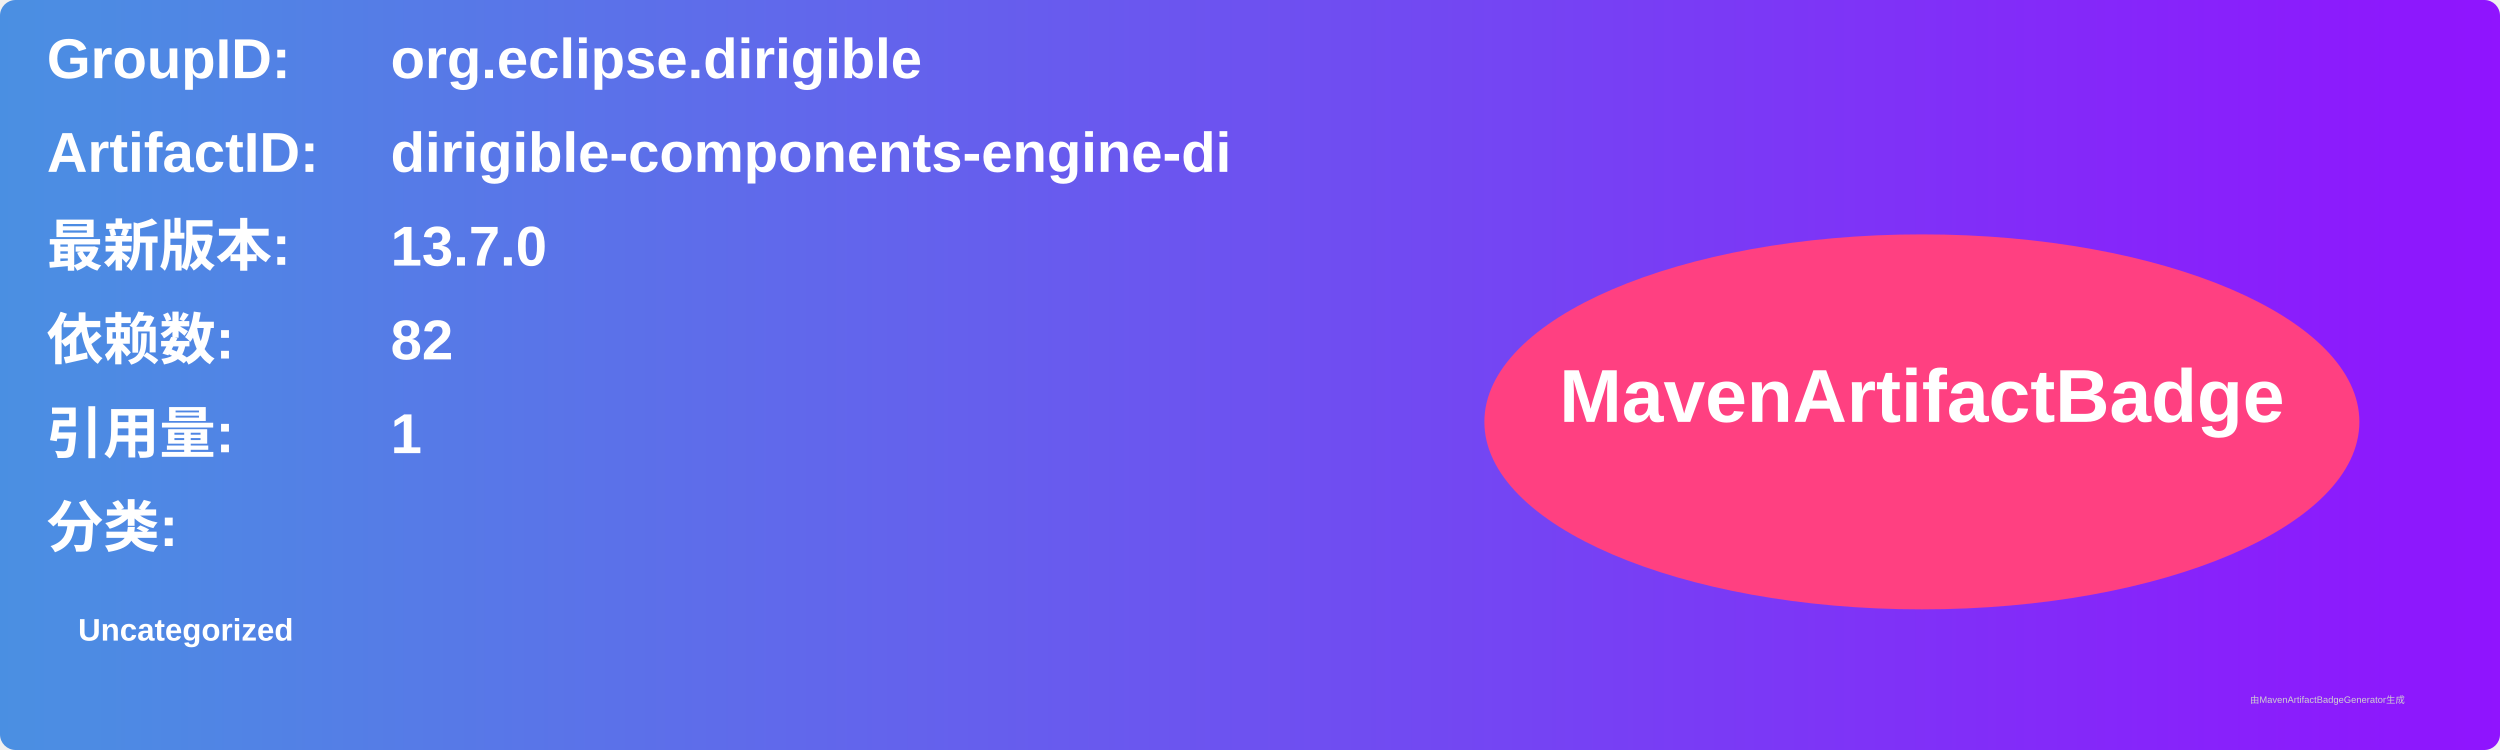
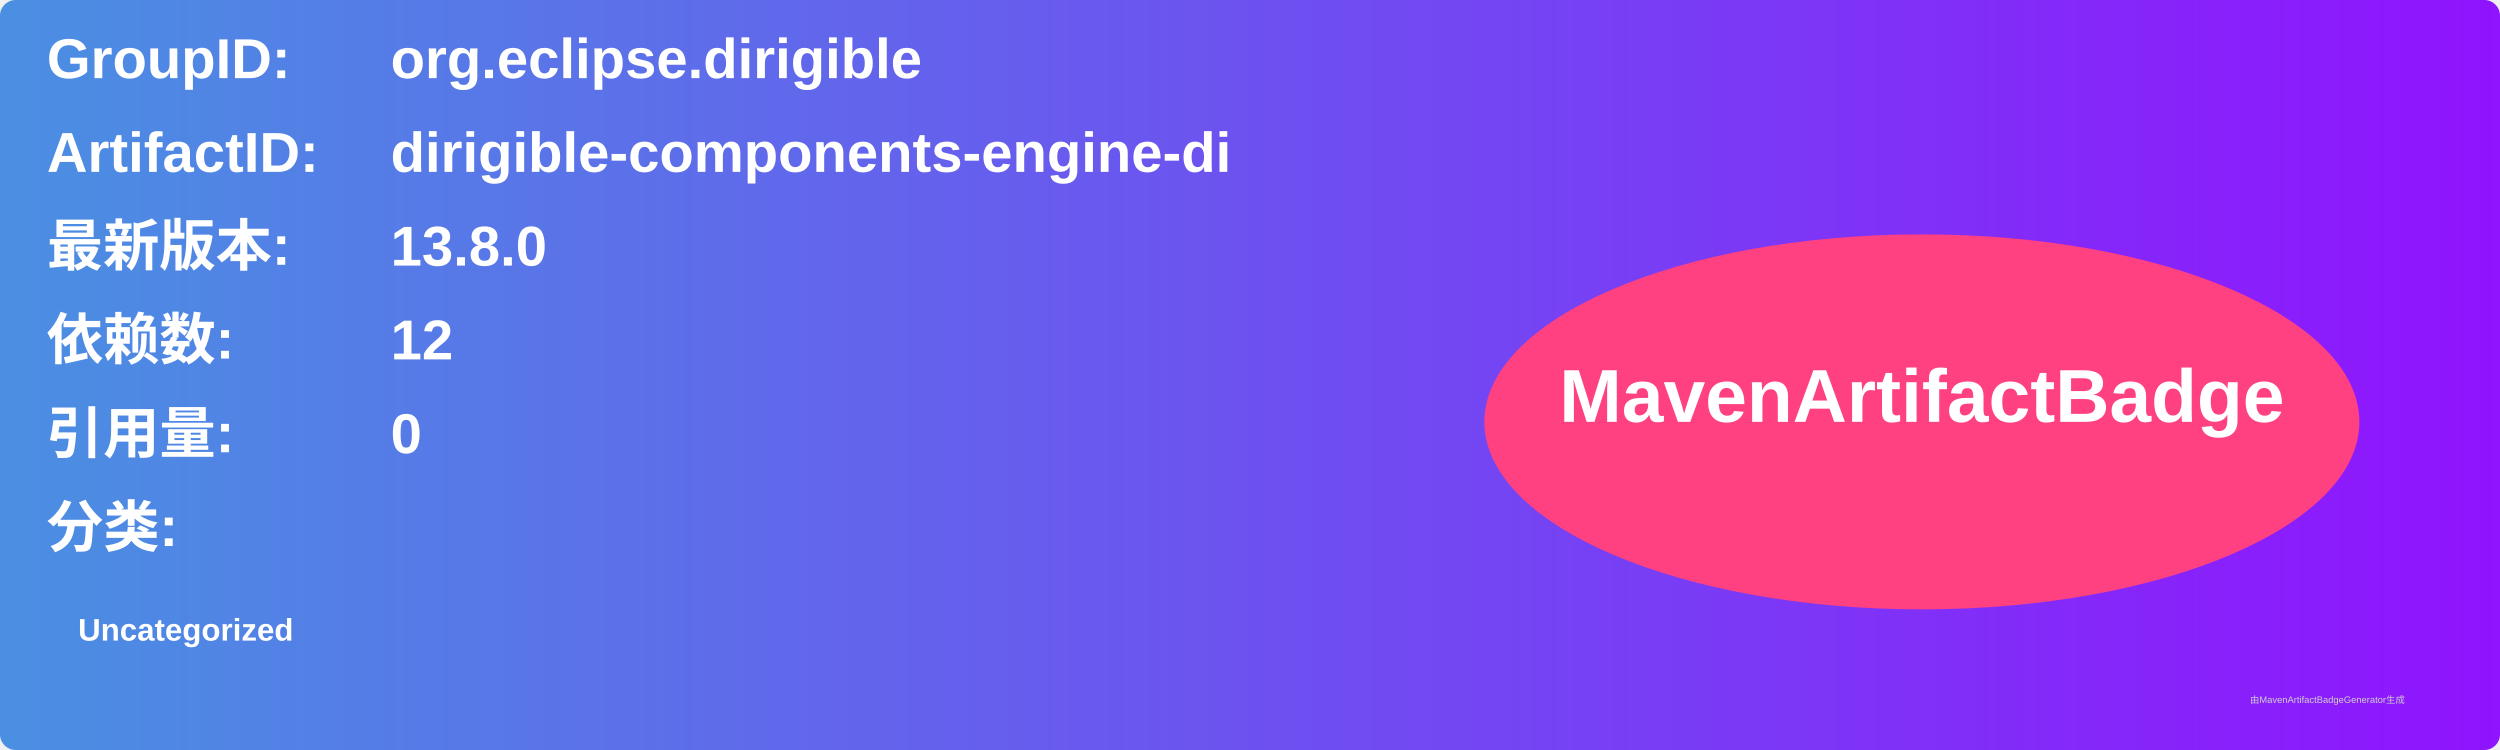
<svg xmlns="http://www.w3.org/2000/svg" width="800" height="240" viewBox="0 0 800 240">
  <linearGradient id="grad" x1="0%" y1="0%" x2="100%" y2="0%">
    <stop offset="0%" stop-color="#4a90e2" />
    <stop offset="100%" stop-color="#9013fe" />
  </linearGradient>
  <rect width="100%" height="100%" rx="5" ry="5" fill="url(#grad)" />
  <g transform="translate(15, 15)">
    <text x="0" y="10" font-family="Arial" font-size="18" fill="white" font-weight="bold" width="260">GroupID:</text>
    <text x="110" y="10" font-family="Arial" font-size="18" fill="white" font-weight="bold" width="460">org.eclipse.dirigible</text>
    <text x="0" y="40" font-family="Arial" font-size="18" fill="white" font-weight="bold" width="260">ArtifactID:</text>
    <text x="110" y="40" font-family="Arial" font-size="18" fill="white" font-weight="bold" width="460">dirigible-components-engine-di</text>
    <text x="0" y="70" font-family="Arial" font-size="18" fill="white" font-weight="bold">最新版本:</text>
    <text x="110" y="70" font-family="Arial" font-size="18" fill="white" font-weight="bold">
-       <tspan font-weight="bold">13.7.0</tspan>
+       <tspan font-weight="bold">13.8.0</tspan>
    </text>
    <text x="0" y="100" font-family="Arial" font-size="18" fill="white" font-weight="bold">依赖数: </text>
    <text x="110" y="100" font-family="Arial" font-size="18" fill="white">
-       <tspan font-weight="bold">82</tspan>
+       <tspan font-weight="bold">12</tspan>
    </text>
    <text x="0" y="130" font-family="Arial" font-size="18" fill="white" font-weight="bold">引用量: </text>
    <text x="110" y="130" font-family="Arial" font-size="18" fill="white">
-       <tspan font-weight="bold">1</tspan>
+       <tspan font-weight="bold">0</tspan>
    </text>
    <text x="0" y="160" font-family="Arial" font-size="18" fill="white" font-weight="bold">分类:</text>
    <text x="10" y="190" font-family="Arial" font-size="10" fill="white">
      <tspan font-weight="bold">Uncategorized</tspan>
    </text>
    <ellipse cx="600" cy="120" rx="140" ry="60" fill="#ff4081" />
    <text x="600" y="120" text-anchor="middle" font-family="Arial" font-size="24" fill="white" font-weight="bold">MavenArtifactBadge</text>
  </g>
  <text x="720" y="225" font-family="Arial" font-size="3" fill="#d0d0d0">由MavenArtifactBadgeGenerator生成</text>
</svg>
